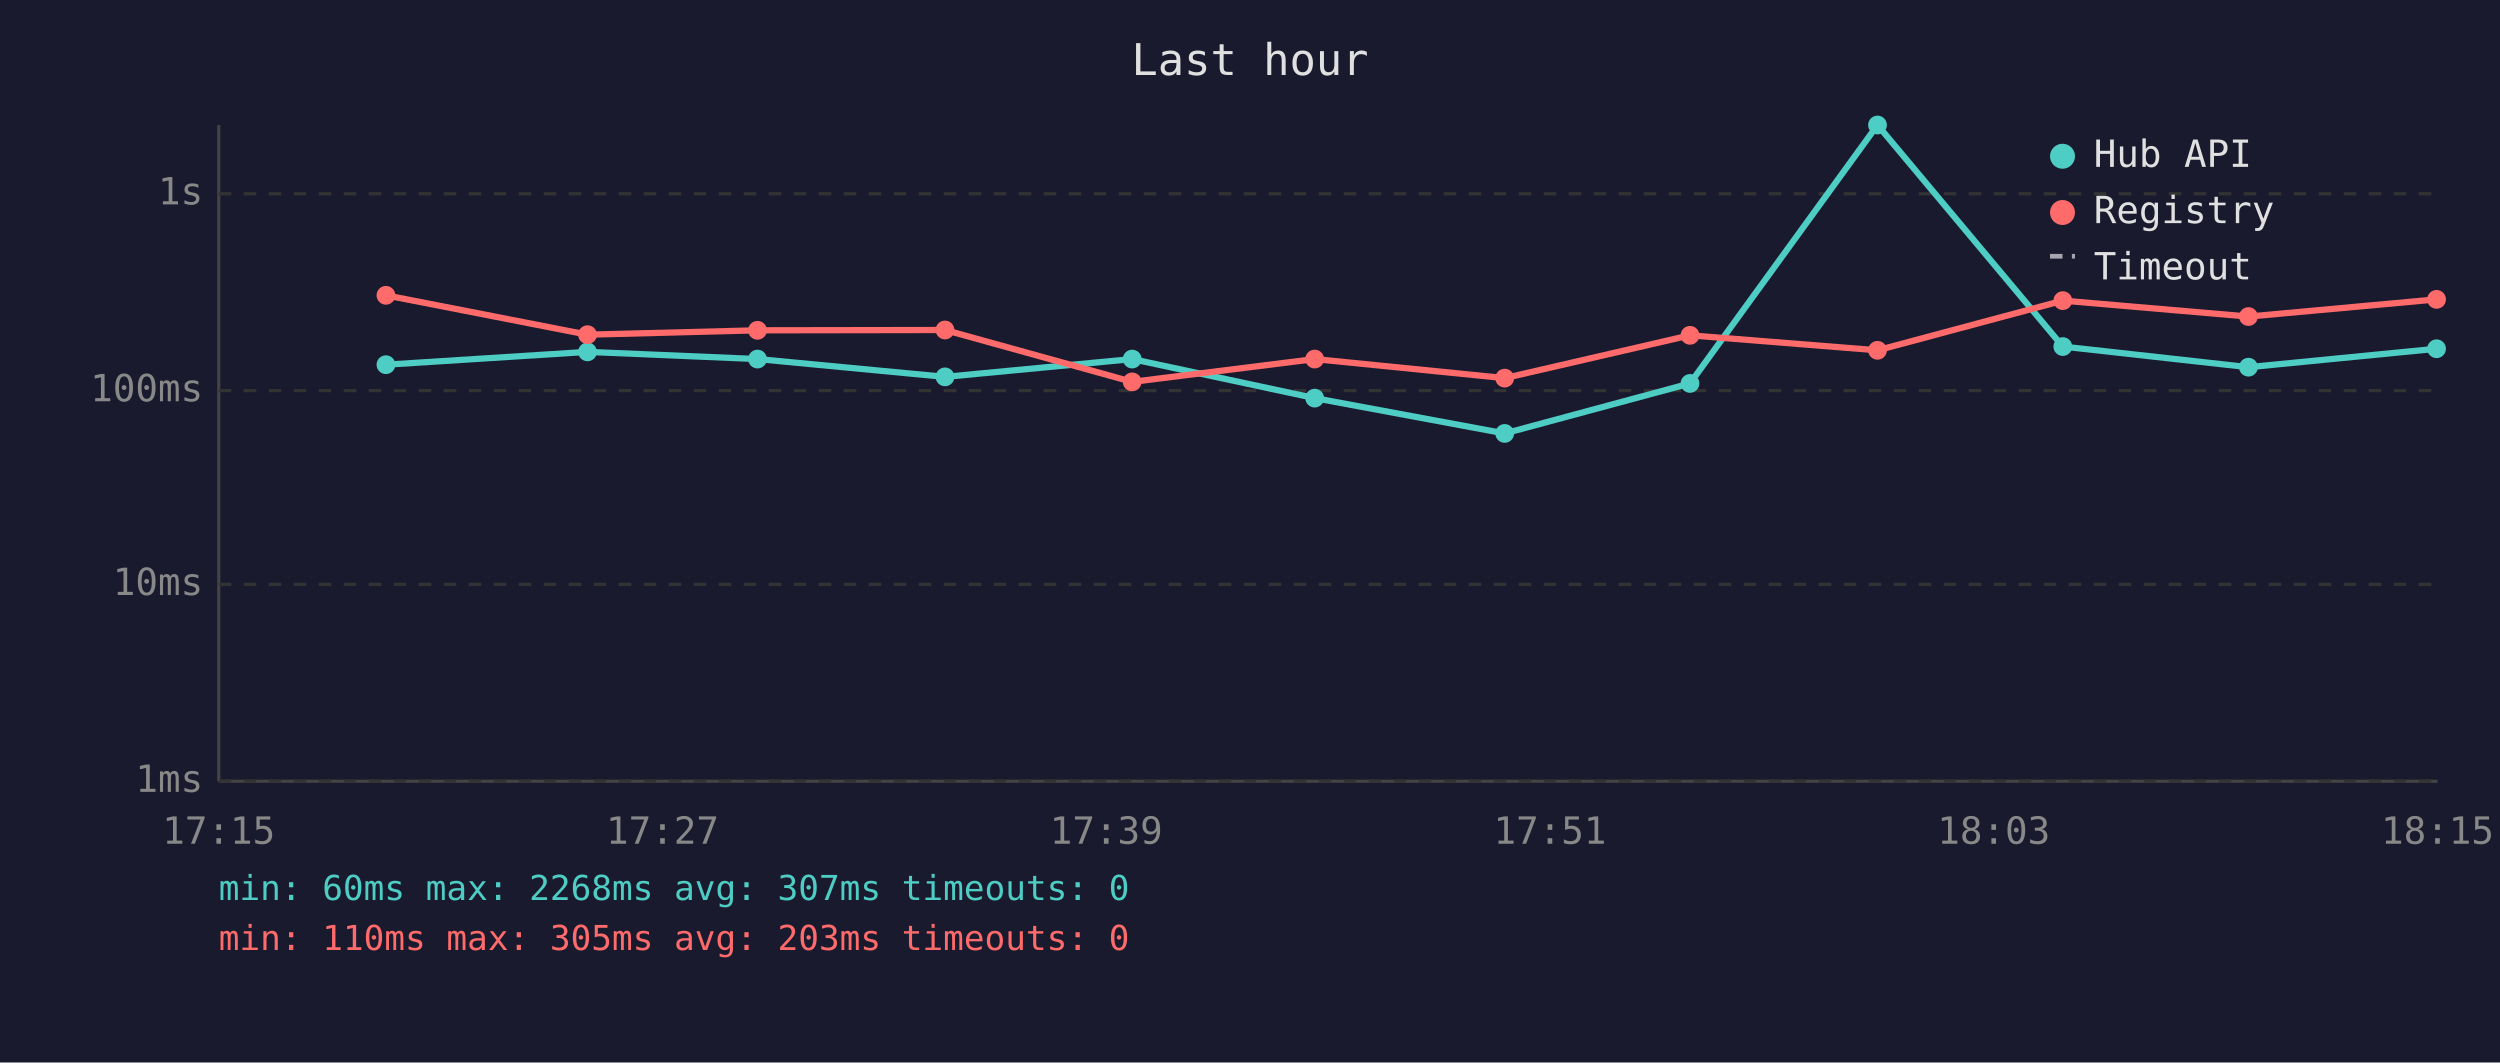
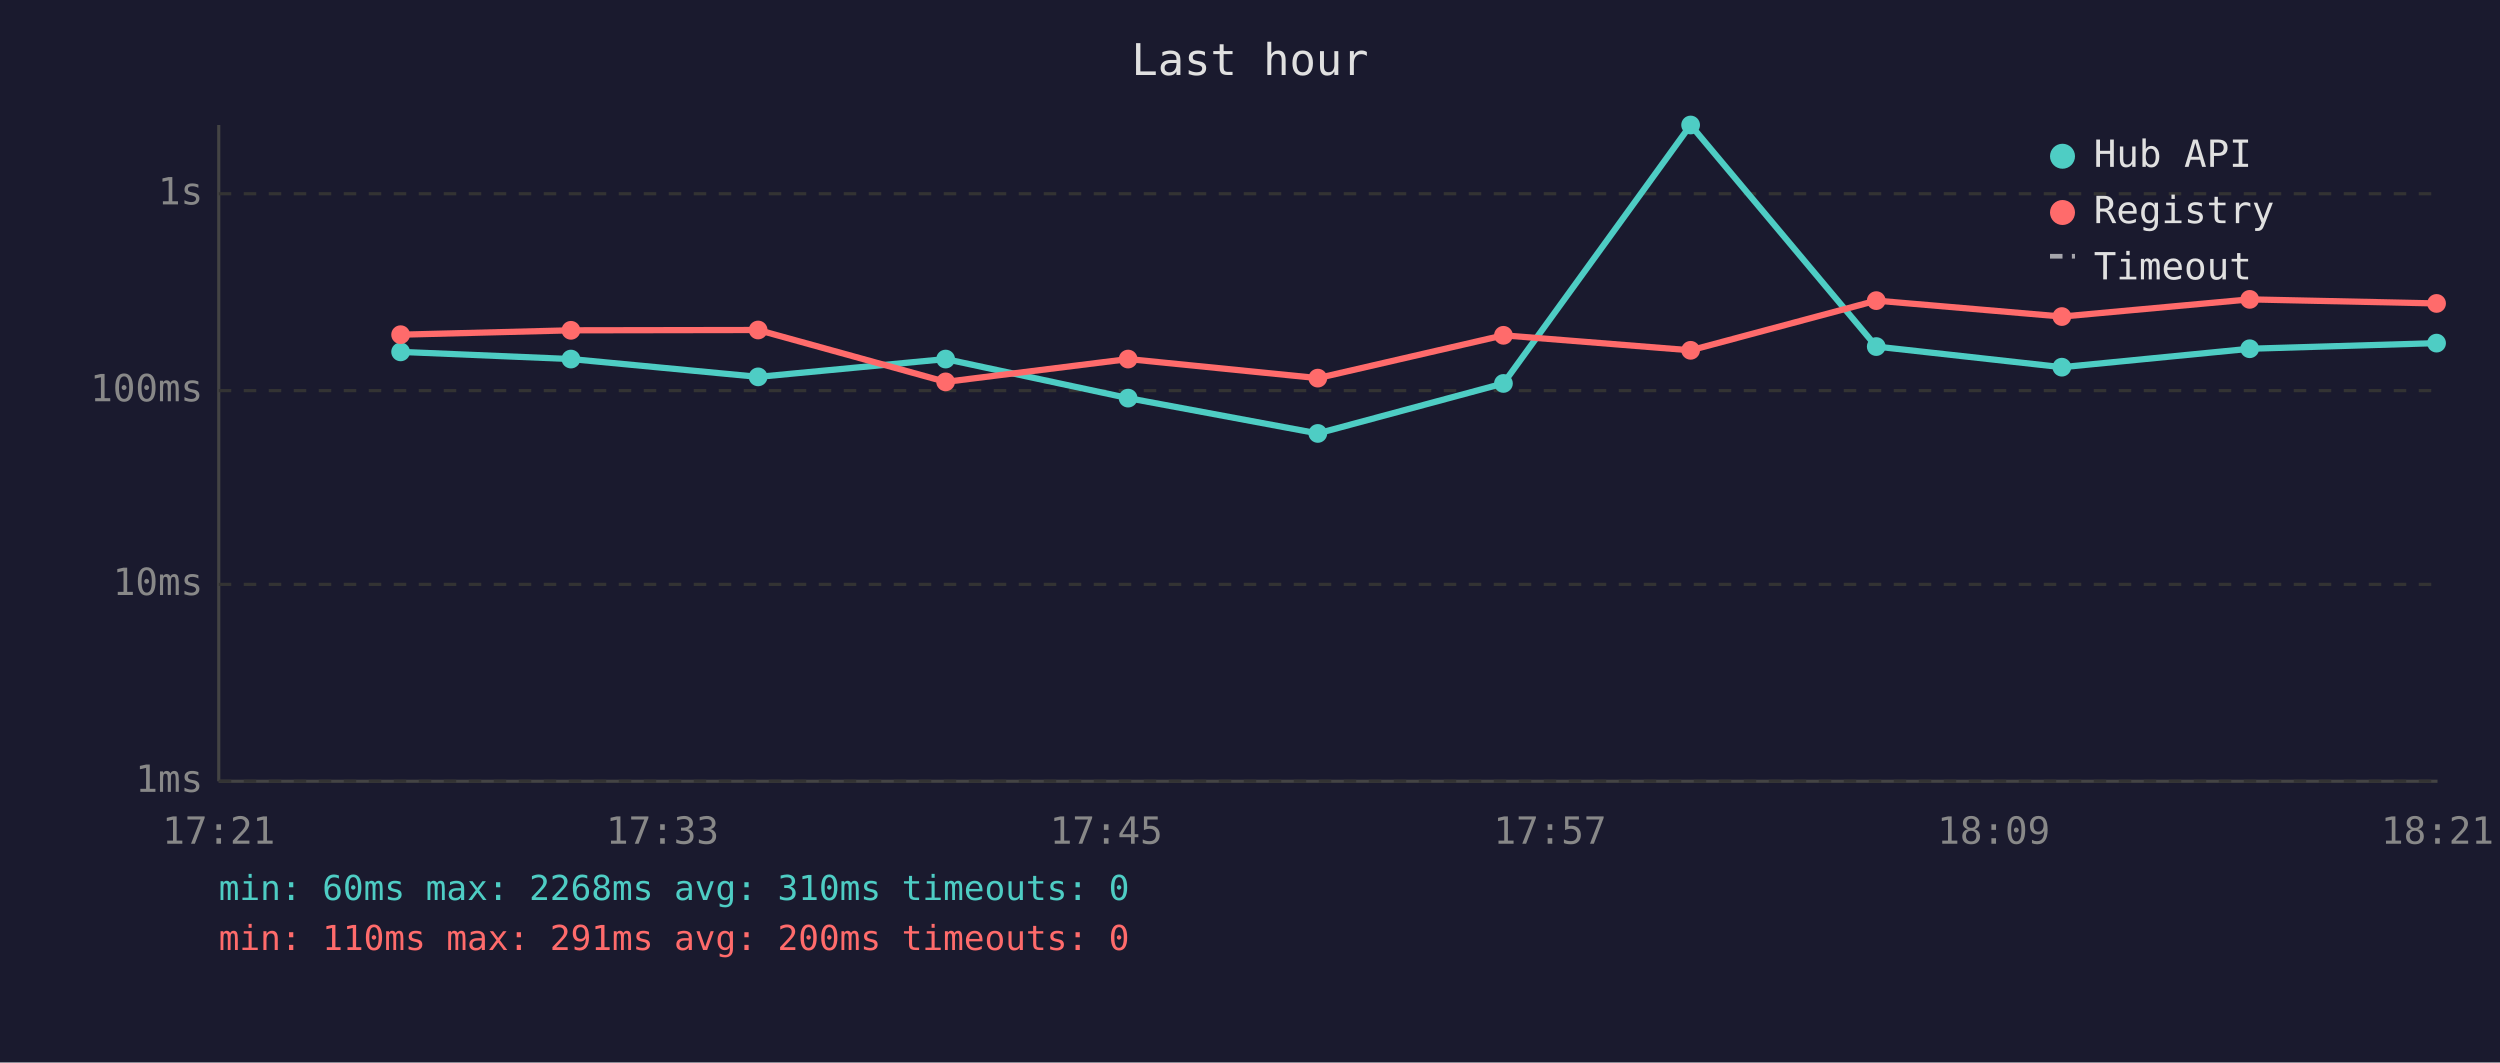
<svg xmlns="http://www.w3.org/2000/svg" viewBox="0 0 800 340" font-family="monospace" font-size="12">
  <rect width="800" height="340" fill="#1a1a2e" />
  <text x="400" y="24" fill="#e0e0e0" font-size="14" text-anchor="middle">Last hour</text>
  <line x1="70" y1="40" x2="70" y2="250" stroke="#444" stroke-width="1" />
  <line x1="70" y1="250" x2="780" y2="250" stroke="#444" stroke-width="1" />
  <line x1="70" y1="250" x2="780" y2="250" stroke="#333" stroke-width="1" stroke-dasharray="4" />
  <text x="65" y="250" fill="#888" text-anchor="end" dominant-baseline="middle">1ms</text>
  <line x1="70" y1="187" x2="780" y2="187" stroke="#333" stroke-width="1" stroke-dasharray="4" />
  <text x="65" y="187" fill="#888" text-anchor="end" dominant-baseline="middle">10ms</text>
  <line x1="70" y1="125" x2="780" y2="125" stroke="#333" stroke-width="1" stroke-dasharray="4" />
  <text x="65" y="125" fill="#888" text-anchor="end" dominant-baseline="middle">100ms</text>
  <line x1="70" y1="62" x2="780" y2="62" stroke="#333" stroke-width="1" stroke-dasharray="4" />
  <text x="65" y="62" fill="#888" text-anchor="end" dominant-baseline="middle">1s</text>
-   <text x="70" y="270" fill="#888" text-anchor="middle">17:15</text>
-   <text x="212" y="270" fill="#888" text-anchor="middle">17:27</text>
-   <text x="354" y="270" fill="#888" text-anchor="middle">17:39</text>
-   <text x="496" y="270" fill="#888" text-anchor="middle">17:51</text>
-   <text x="638" y="270" fill="#888" text-anchor="middle">18:03</text>
-   <text x="780" y="270" fill="#888" text-anchor="middle">18:15</text>
-   <polyline points="123.5,116.7 188.0,112.6 242.4,114.9 302.4,120.6 362.3,114.9 420.7,127.4 481.5,138.7 540.8,122.7 600.8,40.0 660.1,110.9 719.5,117.5 779.7,111.6" fill="none" stroke="#4ecdc4" stroke-width="2" opacity="1" />
-   <circle cx="123.5" cy="116.7" r="3" fill="#4ecdc4" />
-   <circle cx="188.0" cy="112.6" r="3" fill="#4ecdc4" />
-   <circle cx="242.4" cy="114.9" r="3" fill="#4ecdc4" />
-   <circle cx="302.4" cy="120.6" r="3" fill="#4ecdc4" />
-   <circle cx="362.3" cy="114.9" r="3" fill="#4ecdc4" />
-   <circle cx="420.7" cy="127.4" r="3" fill="#4ecdc4" />
-   <circle cx="481.5" cy="138.7" r="3" fill="#4ecdc4" />
-   <circle cx="540.8" cy="122.7" r="3" fill="#4ecdc4" />
-   <circle cx="600.8" cy="40.0" r="3" fill="#4ecdc4" />
-   <circle cx="660.1" cy="110.9" r="3" fill="#4ecdc4" />
-   <circle cx="719.5" cy="117.5" r="3" fill="#4ecdc4" />
-   <circle cx="779.7" cy="111.6" r="3" fill="#4ecdc4" />
-   <polyline points="123.5,94.5 188.0,107.1 242.4,105.7 302.4,105.6 362.3,122.2 420.7,114.9 481.5,121.0 540.8,107.3 600.8,112.1 660.1,96.2 719.5,101.3 779.7,95.8" fill="none" stroke="#ff6b6b" stroke-width="2" opacity="1" />
-   <circle cx="123.5" cy="94.5" r="3" fill="#ff6b6b" />
-   <circle cx="188.0" cy="107.1" r="3" fill="#ff6b6b" />
-   <circle cx="242.4" cy="105.7" r="3" fill="#ff6b6b" />
-   <circle cx="302.4" cy="105.6" r="3" fill="#ff6b6b" />
-   <circle cx="362.3" cy="122.2" r="3" fill="#ff6b6b" />
-   <circle cx="420.7" cy="114.9" r="3" fill="#ff6b6b" />
-   <circle cx="481.5" cy="121.0" r="3" fill="#ff6b6b" />
-   <circle cx="540.8" cy="107.3" r="3" fill="#ff6b6b" />
-   <circle cx="600.8" cy="112.1" r="3" fill="#ff6b6b" />
-   <circle cx="660.1" cy="96.2" r="3" fill="#ff6b6b" />
-   <circle cx="719.5" cy="101.3" r="3" fill="#ff6b6b" />
-   <circle cx="779.7" cy="95.8" r="3" fill="#ff6b6b" />
+   <text x="70" y="270" fill="#888" text-anchor="middle">17:21</text>
+   <text x="212" y="270" fill="#888" text-anchor="middle">17:33</text>
+   <text x="354" y="270" fill="#888" text-anchor="middle">17:45</text>
+   <text x="496" y="270" fill="#888" text-anchor="middle">17:57</text>
+   <text x="638" y="270" fill="#888" text-anchor="middle">18:09</text>
+   <text x="780" y="270" fill="#888" text-anchor="middle">18:21</text>
+   <polyline points="128.2,112.6 182.7,114.9 242.6,120.6 302.6,114.9 361.0,127.4 421.7,138.7 481.1,122.7 541.0,40.0 600.4,110.9 659.8,117.5 719.9,111.6 779.7,109.8" fill="none" stroke="#4ecdc4" stroke-width="2" opacity="1" />
+   <circle cx="128.2" cy="112.6" r="3" fill="#4ecdc4" />
+   <circle cx="182.7" cy="114.9" r="3" fill="#4ecdc4" />
+   <circle cx="242.6" cy="120.6" r="3" fill="#4ecdc4" />
+   <circle cx="302.6" cy="114.9" r="3" fill="#4ecdc4" />
+   <circle cx="361.0" cy="127.4" r="3" fill="#4ecdc4" />
+   <circle cx="421.7" cy="138.7" r="3" fill="#4ecdc4" />
+   <circle cx="481.1" cy="122.7" r="3" fill="#4ecdc4" />
+   <circle cx="541.0" cy="40.0" r="3" fill="#4ecdc4" />
+   <circle cx="600.4" cy="110.9" r="3" fill="#4ecdc4" />
+   <circle cx="659.8" cy="117.5" r="3" fill="#4ecdc4" />
+   <circle cx="719.9" cy="111.6" r="3" fill="#4ecdc4" />
+   <circle cx="779.7" cy="109.8" r="3" fill="#4ecdc4" />
+   <polyline points="128.2,107.1 182.7,105.7 242.6,105.6 302.6,122.2 361.0,114.9 421.7,121.0 481.1,107.3 541.0,112.1 600.4,96.2 659.8,101.3 719.9,95.8 779.7,97.1" fill="none" stroke="#ff6b6b" stroke-width="2" opacity="1" />
+   <circle cx="128.2" cy="107.1" r="3" fill="#ff6b6b" />
+   <circle cx="182.7" cy="105.7" r="3" fill="#ff6b6b" />
+   <circle cx="242.6" cy="105.6" r="3" fill="#ff6b6b" />
+   <circle cx="302.6" cy="122.2" r="3" fill="#ff6b6b" />
+   <circle cx="361.0" cy="114.9" r="3" fill="#ff6b6b" />
+   <circle cx="421.7" cy="121.0" r="3" fill="#ff6b6b" />
+   <circle cx="481.1" cy="107.3" r="3" fill="#ff6b6b" />
+   <circle cx="541.0" cy="112.1" r="3" fill="#ff6b6b" />
+   <circle cx="600.4" cy="96.2" r="3" fill="#ff6b6b" />
+   <circle cx="659.8" cy="101.3" r="3" fill="#ff6b6b" />
+   <circle cx="719.9" cy="95.8" r="3" fill="#ff6b6b" />
+   <circle cx="779.7" cy="97.1" r="3" fill="#ff6b6b" />
  <circle cx="660" cy="50" r="4" fill="#4ecdc4" />
  <text x="670" y="50" fill="#e0e0e0" dominant-baseline="middle">Hub API</text>
  <circle cx="660" cy="68" r="4" fill="#ff6b6b" />
  <text x="670" y="68" fill="#e0e0e0" dominant-baseline="middle">Registry</text>
  <line x1="656" y1="82" x2="664" y2="82" stroke="#e0e0e0" stroke-width="1.5" stroke-dasharray="4,3" opacity="0.7" />
  <text x="670" y="86" fill="#e0e0e0" dominant-baseline="middle">Timeout</text>
-   <text x="70" y="288" fill="#4ecdc4" font-size="11">min: 60ms  max: 2268ms  avg: 307ms  timeouts: 0</text>
-   <text x="70" y="304" fill="#ff6b6b" font-size="11">min: 110ms  max: 305ms  avg: 203ms  timeouts: 0</text>
+   <text x="70" y="288" fill="#4ecdc4" font-size="11">min: 60ms  max: 2268ms  avg: 310ms  timeouts: 0</text>
+   <text x="70" y="304" fill="#ff6b6b" font-size="11">min: 110ms  max: 291ms  avg: 200ms  timeouts: 0</text>
</svg>
